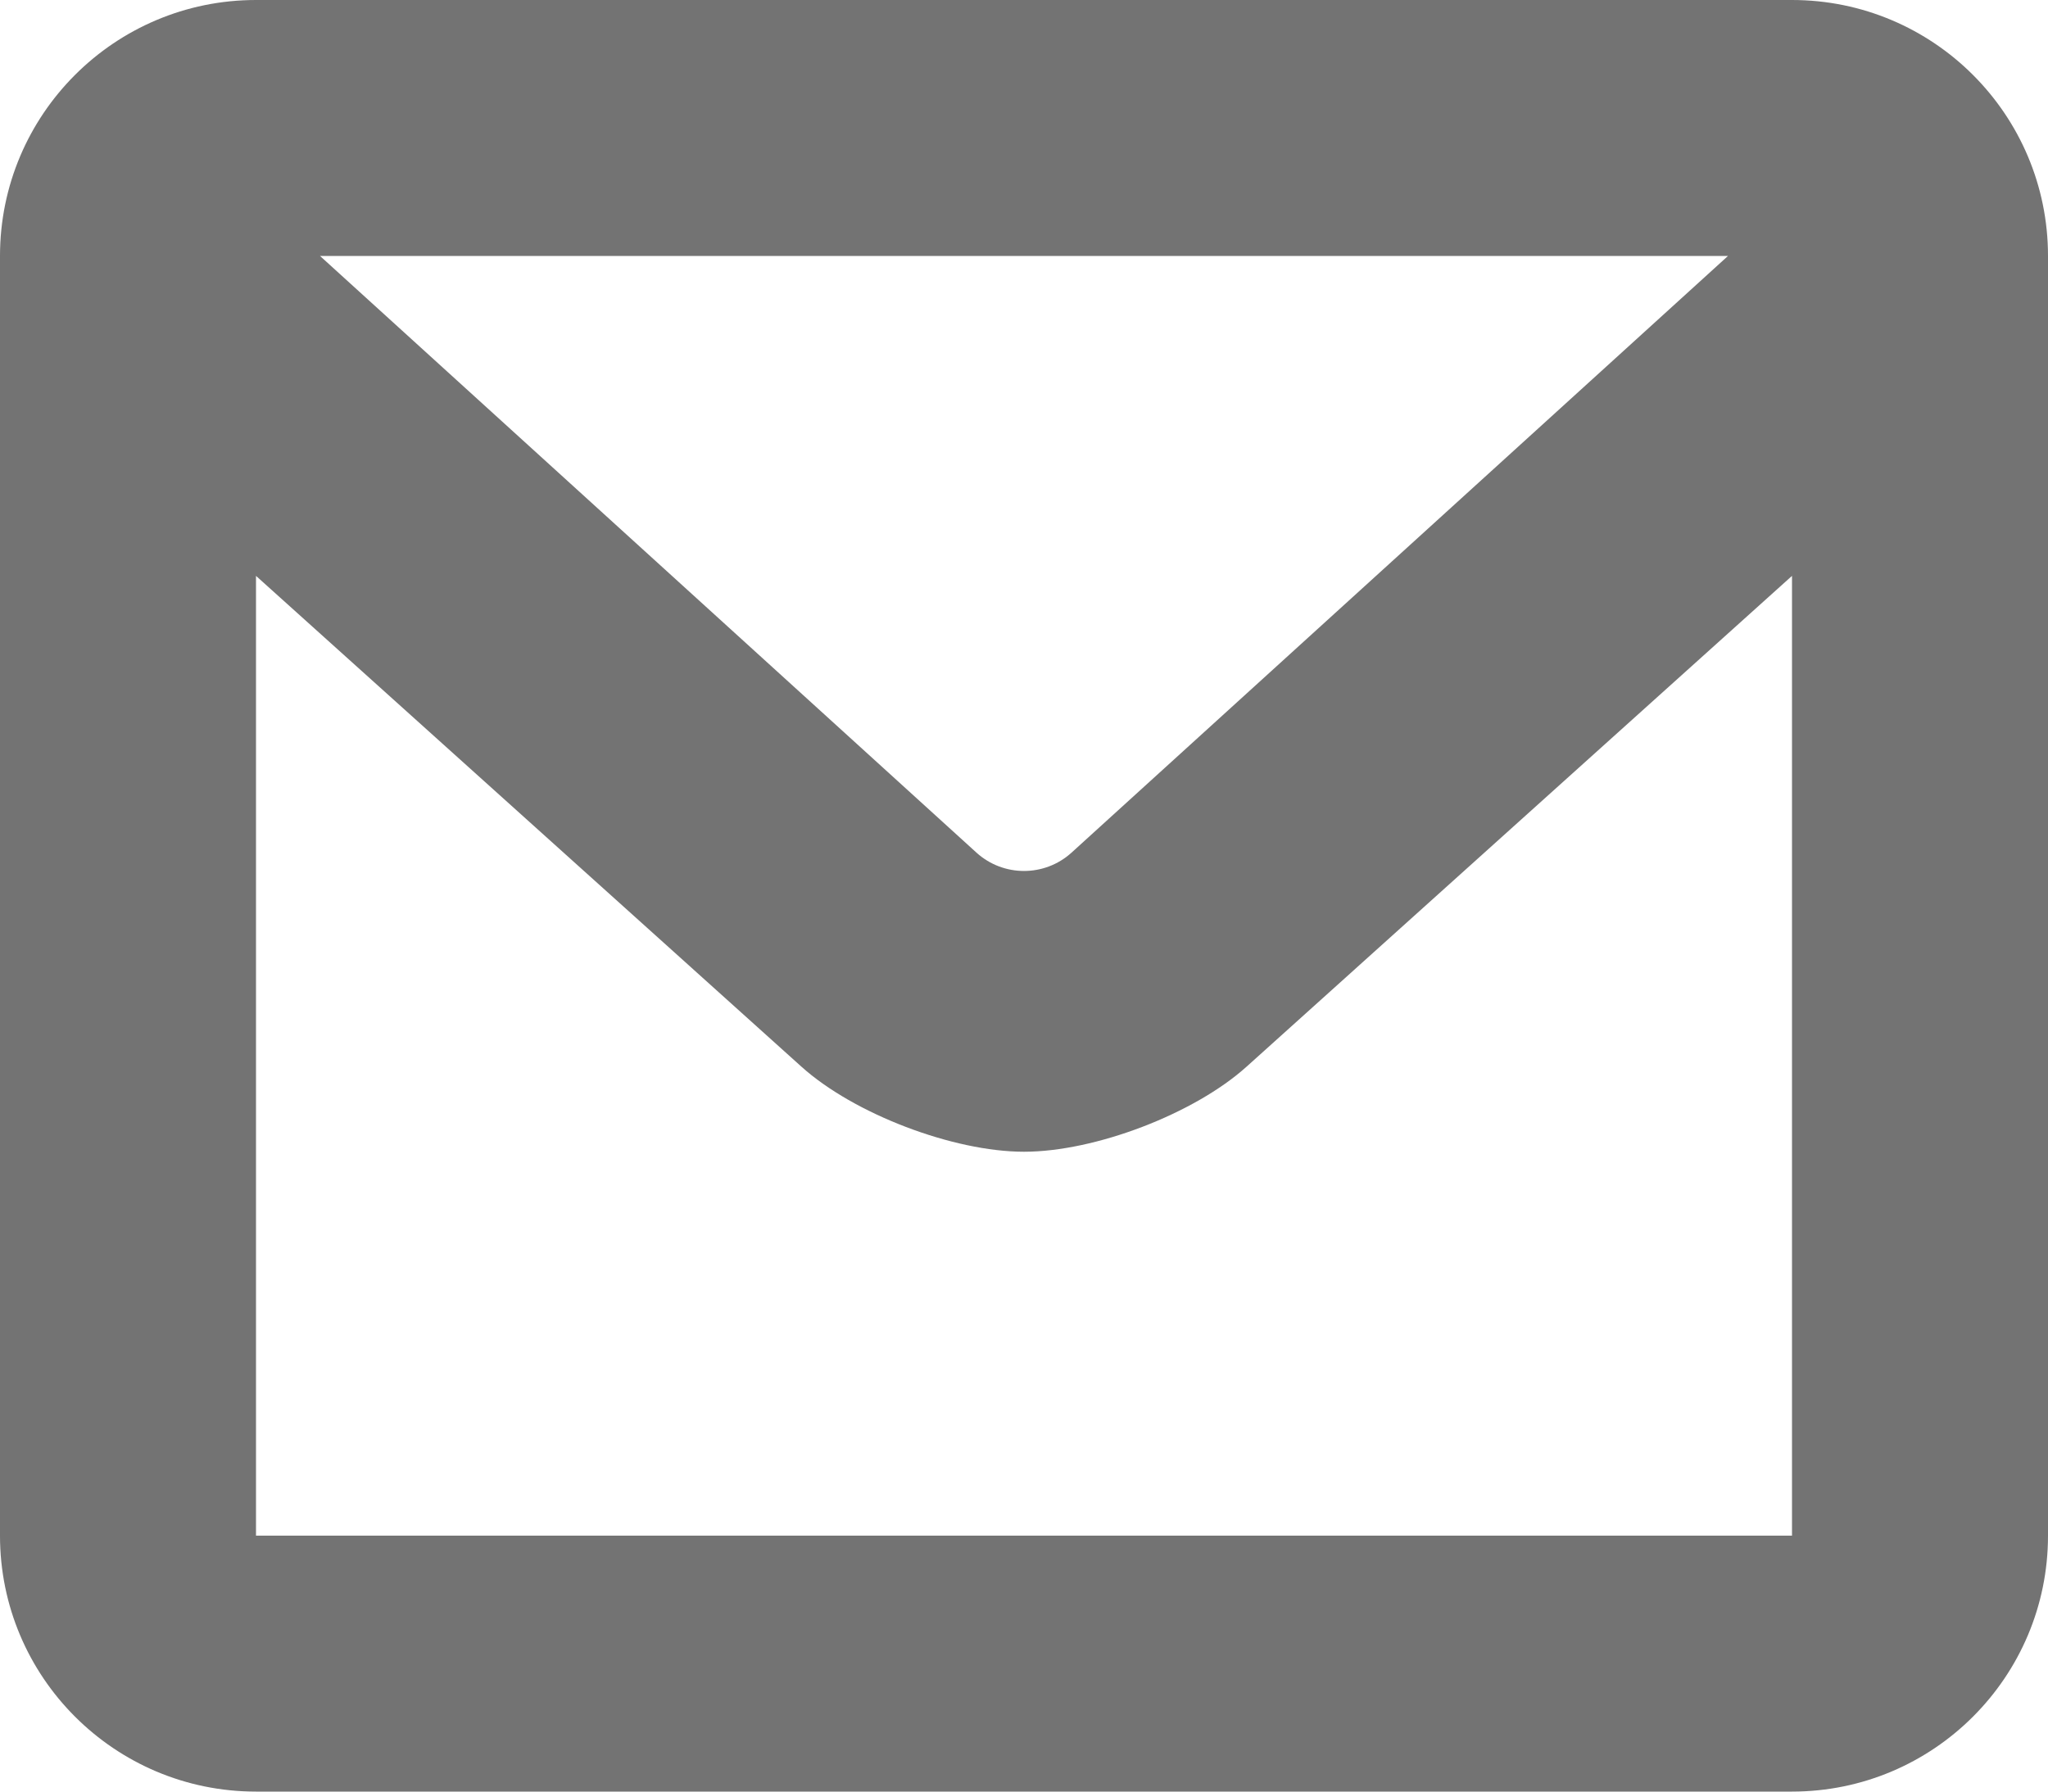
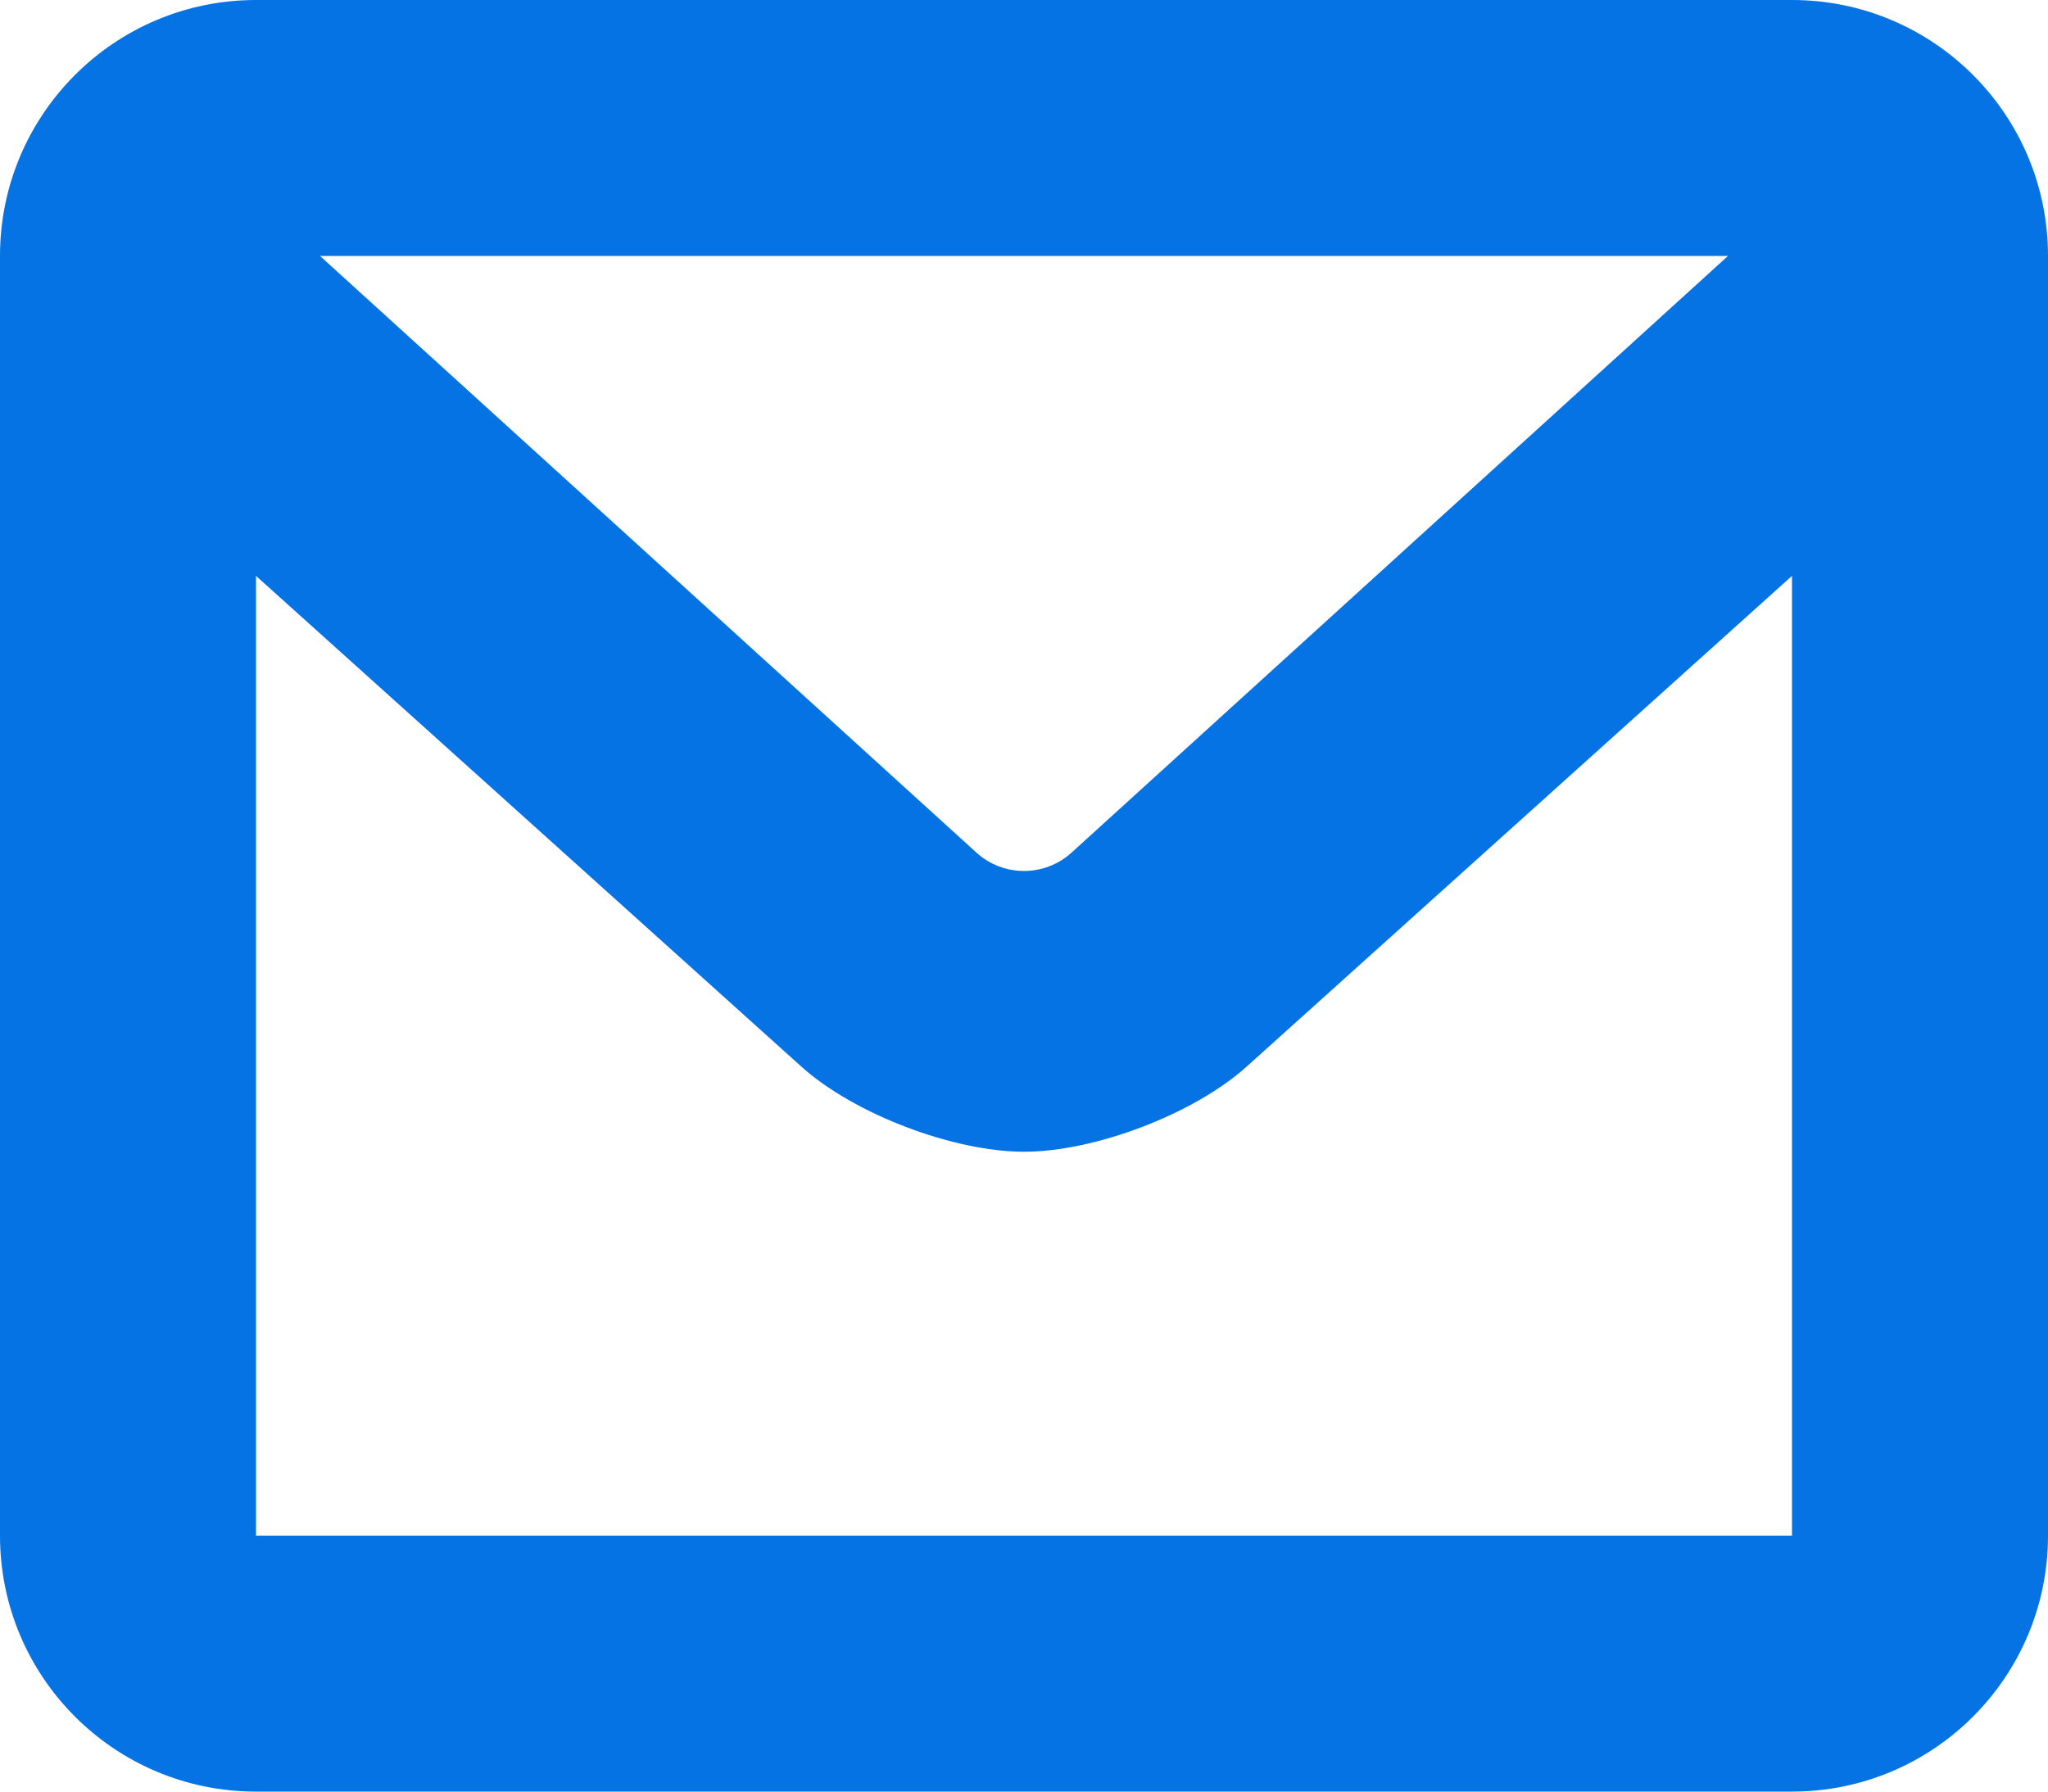
<svg xmlns="http://www.w3.org/2000/svg" height="14" viewBox="0 0 16 14" width="16">
-   <path d="M14 14H2a2 2 0 0 1-2-2V2a2 2 0 0 1 2-2h12a2 2 0 0 1 2 2v10a2 2 0 0 1-2 2zm0-9.5L9.738 8.336C9.33 8.703 8.556 9 8 9c-.552 0-1.328-.295-1.738-.664L2 4.5V12h12zM2.5 2l5.13 4.664a.553.553 0 0 0 .74 0L13.5 2z" fill-opacity=".55" fill-rule="evenodd" />
+   <path d="M14 14H2a2 2 0 0 1-2-2V2a2 2 0 0 1 2-2h12a2 2 0 0 1 2 2v10a2 2 0 0 1-2 2zm0-9.5L9.738 8.336C9.33 8.703 8.556 9 8 9c-.552 0-1.328-.295-1.738-.664L2 4.5V12h12zM2.5 2l5.13 4.664a.553.553 0 0 0 .74 0L13.5 2z" fill="#0573e3" fill-rule="evenodd" />
</svg>
